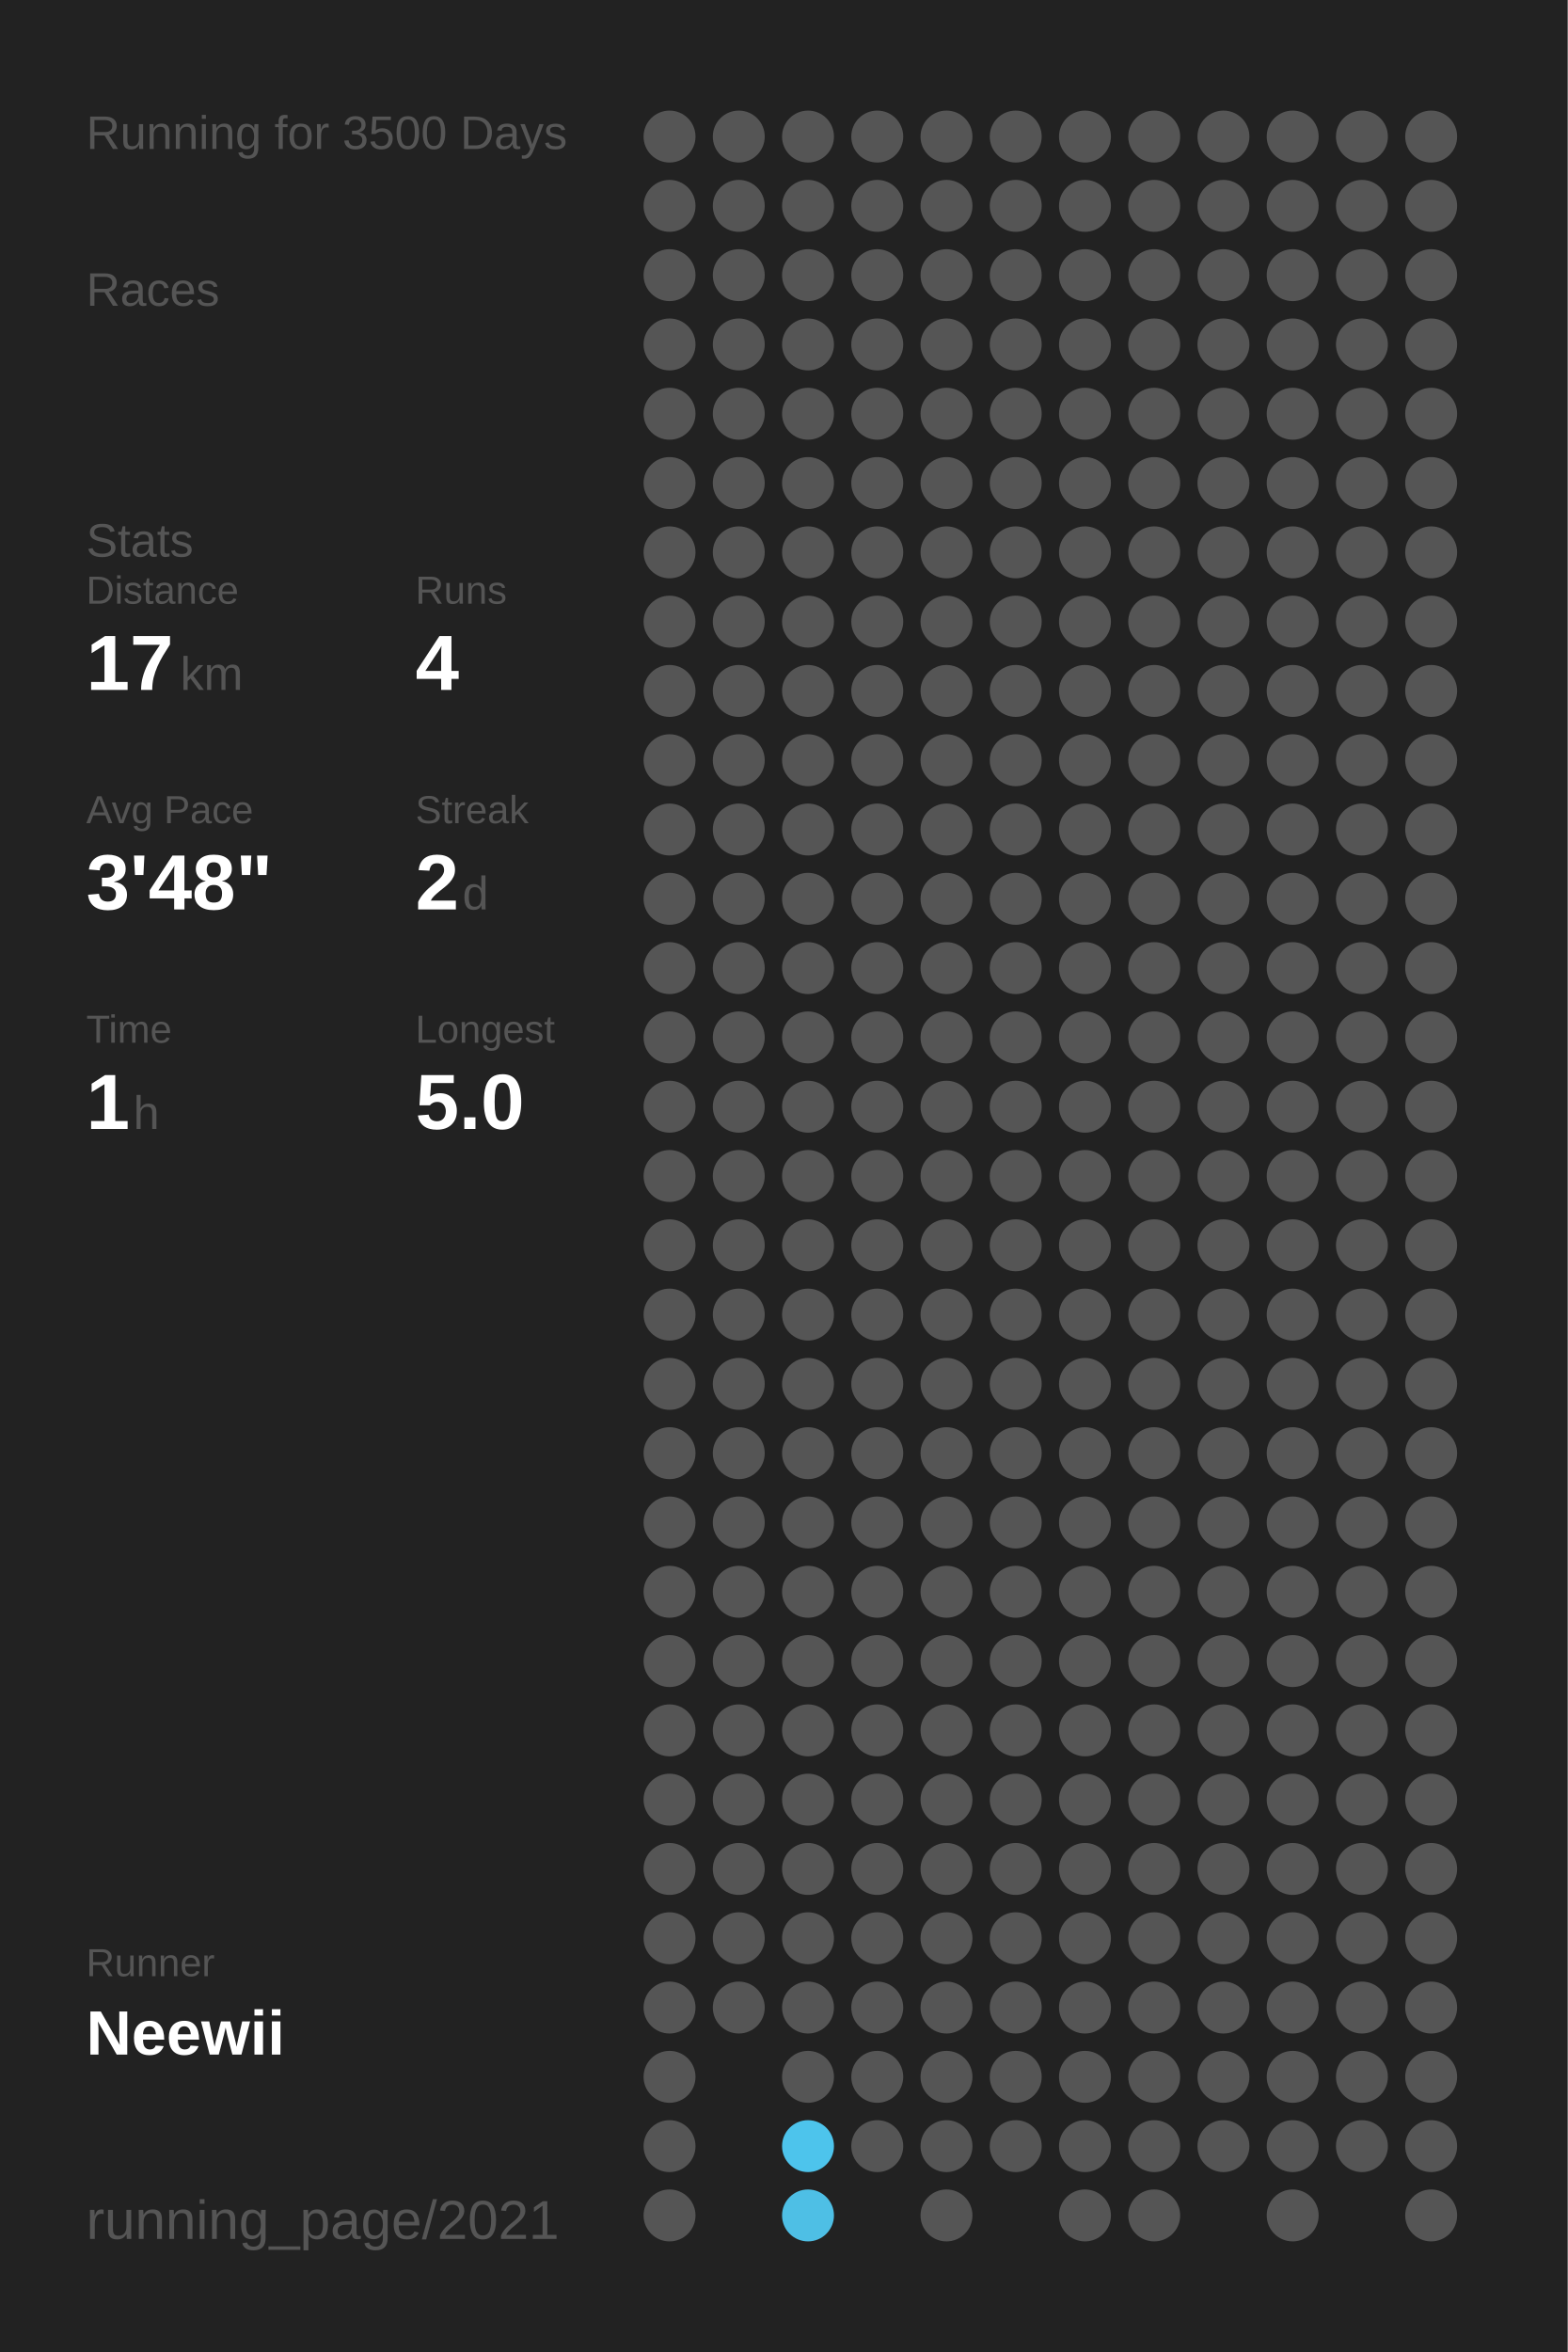
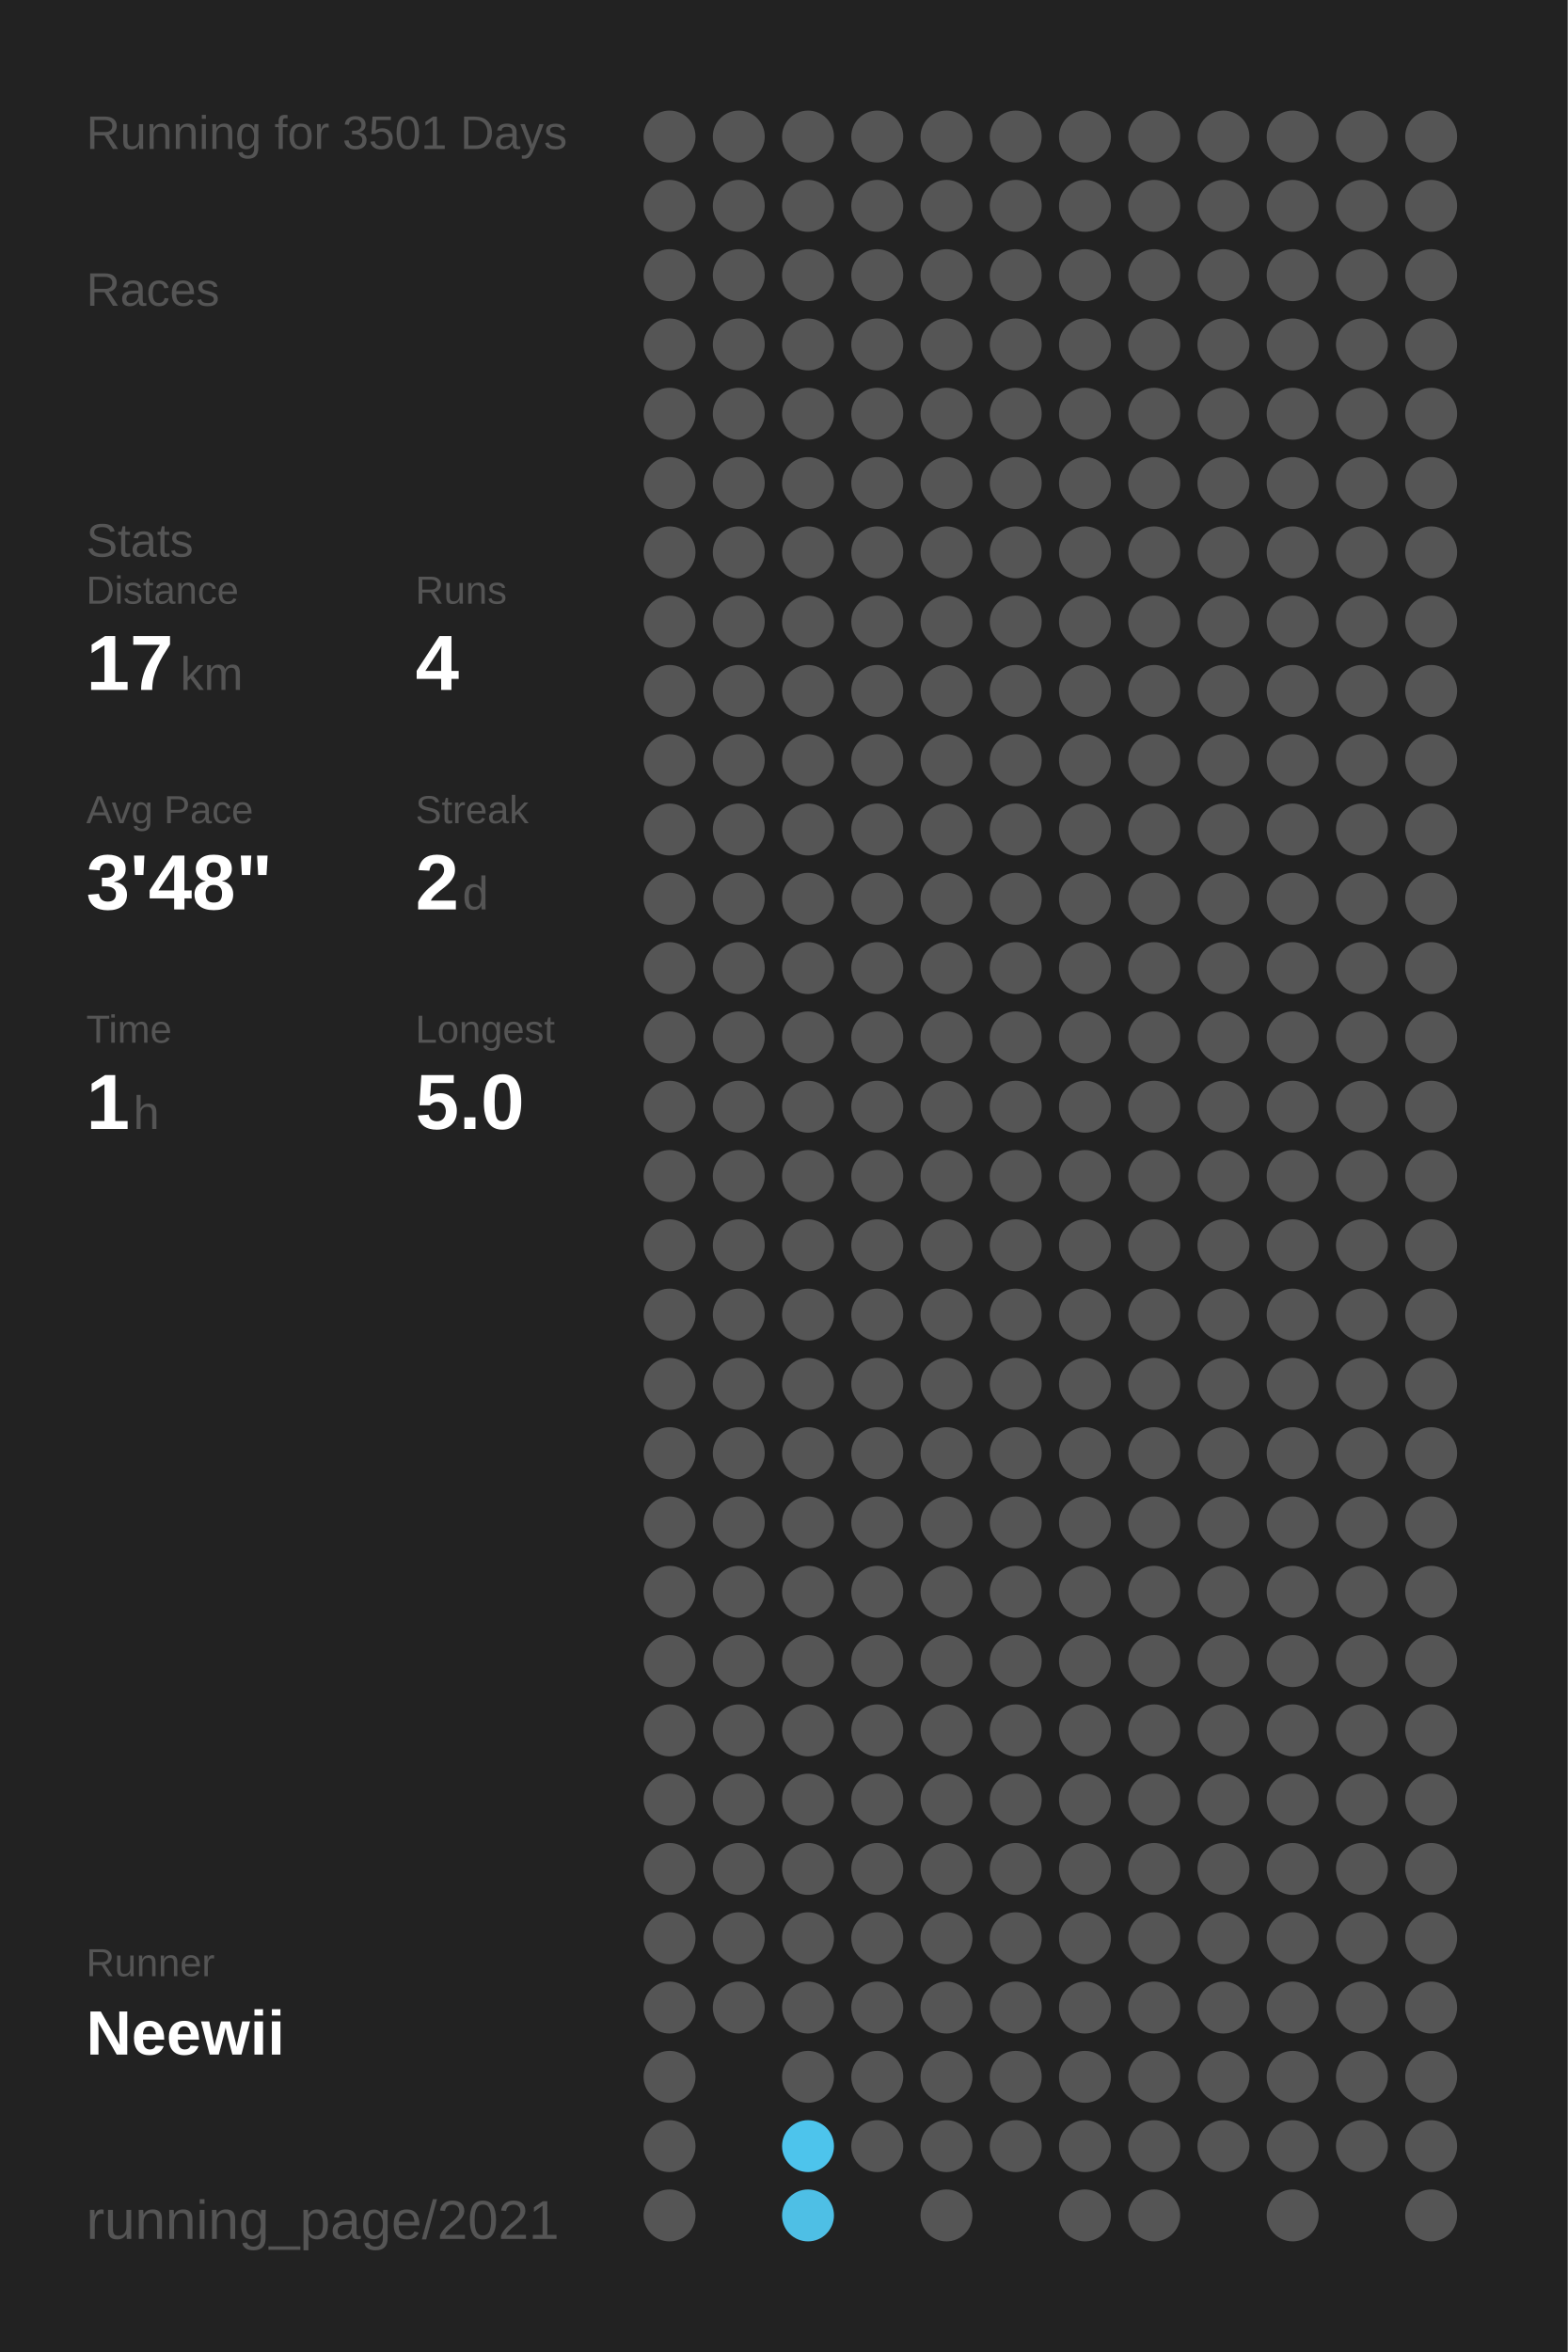
<svg xmlns="http://www.w3.org/2000/svg" baseProfile="full" height="300mm" version="1.1" viewBox="0,0,200,300" width="200mm">
  <defs />
  <rect fill="#222222" height="300" width="200" x="0" y="0" />
-   <text fill="#555555" style="font-size:6px; font-family:Arial;" x="11" y="19">Running for 3500 Days</text>
+   <text fill="#555555" style="font-size:6px; font-family:Arial;" x="11" y="19">Running for 3501 Days</text>
  <text fill="#555555" style="font-size:6px; font-family:Arial;" x="11" y="39">Races</text>
  <text fill="#555555" style="font-size:6px; font-family:Arial;" x="11" y="71">Stats</text>
  <text fill="#555555" style="font-size:5px; font-family:Arial;" x="11" y="77">Distance</text>
  <text fill="#FFFFFF" style="font-size:10px; font-family:Arial; font-weight:bold;" x="11" y="88">17</text>
  <text fill="#555555" style="font-size:6px; font-family:Arial;" x="23" y="88">km</text>
  <text fill="#555555" style="font-size:5px; font-family:Arial;" x="53" y="77">Runs</text>
  <text fill="#FFFFFF" style="font-size:10px; font-family:Arial; font-weight:bold;" x="53" y="88">4</text>
  <text fill="#555555" style="font-size:5px; font-family:Arial;" x="11" y="105">Avg Pace</text>
  <text fill="#FFFFFF" style="font-size:10px; font-family:Arial; font-weight:bold;" x="11" y="116">3'48"</text>
  <text fill="#555555" style="font-size:5px; font-family:Arial;" x="53" y="105">Streak</text>
  <text fill="#FFFFFF" style="font-size:10px; font-family:Arial; font-weight:bold;" x="53" y="116">2</text>
  <text fill="#555555" style="font-size:6px; font-family:Arial;" x="59" y="116">d</text>
  <text fill="#555555" style="font-size:5px; font-family:Arial;" x="11" y="133">Time</text>
  <text fill="#FFFFFF" style="font-size:10px; font-family:Arial; font-weight:bold;" x="11" y="144">1</text>
  <text fill="#555555" style="font-size:6px; font-family:Arial;" x="17" y="144">h</text>
  <text fill="#555555" style="font-size:5px; font-family:Arial;" x="53" y="133">Longest</text>
  <text fill="#FFFFFF" style="font-size:10px; font-family:Arial; font-weight:bold;" x="53" y="144">5.0</text>
  <text fill="#555555" style="font-size:5px; font-family:Arial;" x="11" y="252.065">Runner</text>
  <text fill="#FFFFFF" style="font-size:8px; font-family:Arial; font-weight:bold;" x="11" y="262.065">Neewii</text>
  <text fill="#555555" style="font-size:7px; font-family:Arial;" x="11" y="285.581">running_page/2021</text>
  <circle cx="85.417" cy="17.419" fill="#555555" r="3.312" />
  <circle cx="85.417" cy="26.258" fill="#555555" r="3.312" />
  <circle cx="85.417" cy="35.097" fill="#555555" r="3.312" />
  <circle cx="85.417" cy="43.935" fill="#555555" r="3.312" />
  <circle cx="85.417" cy="52.774" fill="#555555" r="3.312" />
  <circle cx="85.417" cy="61.613" fill="#555555" r="3.312" />
  <circle cx="85.417" cy="70.452" fill="#555555" r="3.312" />
  <circle cx="85.417" cy="79.29" fill="#555555" r="3.312" />
  <circle cx="85.417" cy="88.129" fill="#555555" r="3.312" />
  <circle cx="85.417" cy="96.968" fill="#555555" r="3.312" />
  <circle cx="85.417" cy="105.806" fill="#555555" r="3.312" />
  <circle cx="85.417" cy="114.645" fill="#555555" r="3.312" />
  <circle cx="85.417" cy="123.484" fill="#555555" r="3.312" />
  <circle cx="85.417" cy="132.323" fill="#555555" r="3.312" />
  <circle cx="85.417" cy="141.161" fill="#555555" r="3.312" />
  <circle cx="85.417" cy="150" fill="#555555" r="3.312" />
  <circle cx="85.417" cy="158.839" fill="#555555" r="3.312" />
  <circle cx="85.417" cy="167.677" fill="#555555" r="3.312" />
  <circle cx="85.417" cy="176.516" fill="#555555" r="3.312" />
  <circle cx="85.417" cy="185.355" fill="#555555" r="3.312" />
  <circle cx="85.417" cy="194.194" fill="#555555" r="3.312" />
  <circle cx="85.417" cy="203.032" fill="#555555" r="3.312" />
  <circle cx="85.417" cy="211.871" fill="#555555" r="3.312" />
  <circle cx="85.417" cy="220.71" fill="#555555" r="3.312" />
  <circle cx="85.417" cy="229.548" fill="#555555" r="3.312" />
  <circle cx="85.417" cy="238.387" fill="#555555" r="3.312" />
  <circle cx="85.417" cy="247.226" fill="#555555" r="3.312" />
  <circle cx="85.417" cy="256.065" fill="#555555" r="3.312" />
  <circle cx="85.417" cy="264.903" fill="#555555" r="3.312" />
  <circle cx="85.417" cy="273.742" fill="#555555" r="3.312" />
  <circle cx="85.417" cy="282.581" fill="#555555" r="3.312" />
  <circle cx="94.25" cy="17.419" fill="#555555" r="3.312" />
  <circle cx="94.25" cy="26.258" fill="#555555" r="3.312" />
  <circle cx="94.25" cy="35.097" fill="#555555" r="3.312" />
  <circle cx="94.25" cy="43.935" fill="#555555" r="3.312" />
  <circle cx="94.25" cy="52.774" fill="#555555" r="3.312" />
  <circle cx="94.25" cy="61.613" fill="#555555" r="3.312" />
  <circle cx="94.25" cy="70.452" fill="#555555" r="3.312" />
  <circle cx="94.25" cy="79.29" fill="#555555" r="3.312" />
  <circle cx="94.25" cy="88.129" fill="#555555" r="3.312" />
  <circle cx="94.25" cy="96.968" fill="#555555" r="3.312" />
  <circle cx="94.25" cy="105.806" fill="#555555" r="3.312" />
  <circle cx="94.25" cy="114.645" fill="#555555" r="3.312" />
  <circle cx="94.25" cy="123.484" fill="#555555" r="3.312" />
  <circle cx="94.25" cy="132.323" fill="#555555" r="3.312" />
  <circle cx="94.25" cy="141.161" fill="#555555" r="3.312" />
  <circle cx="94.25" cy="150" fill="#555555" r="3.312" />
  <circle cx="94.25" cy="158.839" fill="#555555" r="3.312" />
  <circle cx="94.25" cy="167.677" fill="#555555" r="3.312" />
  <circle cx="94.25" cy="176.516" fill="#555555" r="3.312" />
  <circle cx="94.25" cy="185.355" fill="#555555" r="3.312" />
  <circle cx="94.25" cy="194.194" fill="#555555" r="3.312" />
  <circle cx="94.25" cy="203.032" fill="#555555" r="3.312" />
  <circle cx="94.25" cy="211.871" fill="#555555" r="3.312" />
  <circle cx="94.25" cy="220.71" fill="#555555" r="3.312" />
  <circle cx="94.25" cy="229.548" fill="#555555" r="3.312" />
  <circle cx="94.25" cy="238.387" fill="#555555" r="3.312" />
  <circle cx="94.25" cy="247.226" fill="#555555" r="3.312" />
  <circle cx="94.25" cy="256.065" fill="#555555" r="3.312" />
  <circle cx="103.083" cy="17.419" fill="#555555" r="3.312" />
  <circle cx="103.083" cy="26.258" fill="#555555" r="3.312" />
  <circle cx="103.083" cy="35.097" fill="#555555" r="3.312" />
  <circle cx="103.083" cy="43.935" fill="#555555" r="3.312" />
  <circle cx="103.083" cy="52.774" fill="#555555" r="3.312" />
  <circle cx="103.083" cy="61.613" fill="#555555" r="3.312" />
  <circle cx="103.083" cy="70.452" fill="#555555" r="3.312" />
  <circle cx="103.083" cy="79.29" fill="#555555" r="3.312" />
  <circle cx="103.083" cy="88.129" fill="#555555" r="3.312" />
  <circle cx="103.083" cy="96.968" fill="#555555" r="3.312" />
  <circle cx="103.083" cy="105.806" fill="#555555" r="3.312" />
  <circle cx="103.083" cy="114.645" fill="#555555" r="3.312" />
  <circle cx="103.083" cy="123.484" fill="#555555" r="3.312" />
  <circle cx="103.083" cy="132.323" fill="#555555" r="3.312" />
  <circle cx="103.083" cy="141.161" fill="#555555" r="3.312" />
  <circle cx="103.083" cy="150" fill="#555555" r="3.312" />
  <circle cx="103.083" cy="158.839" fill="#555555" r="3.312" />
  <circle cx="103.083" cy="167.677" fill="#555555" r="3.312" />
  <circle cx="103.083" cy="176.516" fill="#555555" r="3.312" />
  <circle cx="103.083" cy="185.355" fill="#555555" r="3.312" />
  <circle cx="103.083" cy="194.194" fill="#555555" r="3.312" />
  <circle cx="103.083" cy="203.032" fill="#555555" r="3.312" />
  <circle cx="103.083" cy="211.871" fill="#555555" r="3.312" />
  <circle cx="103.083" cy="220.71" fill="#555555" r="3.312" />
  <circle cx="103.083" cy="229.548" fill="#555555" r="3.312" />
  <circle cx="103.083" cy="238.387" fill="#555555" r="3.312" />
  <circle cx="103.083" cy="247.226" fill="#555555" r="3.312" />
  <circle cx="103.083" cy="256.065" fill="#555555" r="3.312" />
  <circle cx="103.083" cy="264.903" fill="#555555" r="3.312" />
  <circle cx="103.083" cy="273.742" fill="#4dc4ec" r="3.312" />
  <circle cx="103.083" cy="282.581" fill="#4ebfe5" r="3.312" />
  <circle cx="111.917" cy="17.419" fill="#555555" r="3.312" />
  <circle cx="111.917" cy="26.258" fill="#555555" r="3.312" />
  <circle cx="111.917" cy="35.097" fill="#555555" r="3.312" />
  <circle cx="111.917" cy="43.935" fill="#555555" r="3.312" />
  <circle cx="111.917" cy="52.774" fill="#555555" r="3.312" />
  <circle cx="111.917" cy="61.613" fill="#555555" r="3.312" />
  <circle cx="111.917" cy="70.452" fill="#555555" r="3.312" />
  <circle cx="111.917" cy="79.29" fill="#555555" r="3.312" />
  <circle cx="111.917" cy="88.129" fill="#555555" r="3.312" />
  <circle cx="111.917" cy="96.968" fill="#555555" r="3.312" />
  <circle cx="111.917" cy="105.806" fill="#555555" r="3.312" />
  <circle cx="111.917" cy="114.645" fill="#555555" r="3.312" />
  <circle cx="111.917" cy="123.484" fill="#555555" r="3.312" />
  <circle cx="111.917" cy="132.323" fill="#555555" r="3.312" />
  <circle cx="111.917" cy="141.161" fill="#555555" r="3.312" />
  <circle cx="111.917" cy="150" fill="#555555" r="3.312" />
  <circle cx="111.917" cy="158.839" fill="#555555" r="3.312" />
  <circle cx="111.917" cy="167.677" fill="#555555" r="3.312" />
  <circle cx="111.917" cy="176.516" fill="#555555" r="3.312" />
  <circle cx="111.917" cy="185.355" fill="#555555" r="3.312" />
  <circle cx="111.917" cy="194.194" fill="#555555" r="3.312" />
  <circle cx="111.917" cy="203.032" fill="#555555" r="3.312" />
  <circle cx="111.917" cy="211.871" fill="#555555" r="3.312" />
  <circle cx="111.917" cy="220.71" fill="#555555" r="3.312" />
  <circle cx="111.917" cy="229.548" fill="#555555" r="3.312" />
  <circle cx="111.917" cy="238.387" fill="#555555" r="3.312" />
  <circle cx="111.917" cy="247.226" fill="#555555" r="3.312" />
  <circle cx="111.917" cy="256.065" fill="#555555" r="3.312" />
  <circle cx="111.917" cy="264.903" fill="#555555" r="3.312" />
  <circle cx="111.917" cy="273.742" fill="#555555" r="3.312" />
  <circle cx="120.75" cy="17.419" fill="#555555" r="3.312" />
  <circle cx="120.75" cy="26.258" fill="#555555" r="3.312" />
  <circle cx="120.75" cy="35.097" fill="#555555" r="3.312" />
  <circle cx="120.75" cy="43.935" fill="#555555" r="3.312" />
  <circle cx="120.75" cy="52.774" fill="#555555" r="3.312" />
  <circle cx="120.75" cy="61.613" fill="#555555" r="3.312" />
  <circle cx="120.75" cy="70.452" fill="#555555" r="3.312" />
  <circle cx="120.75" cy="79.29" fill="#555555" r="3.312" />
  <circle cx="120.75" cy="88.129" fill="#555555" r="3.312" />
  <circle cx="120.75" cy="96.968" fill="#555555" r="3.312" />
  <circle cx="120.75" cy="105.806" fill="#555555" r="3.312" />
  <circle cx="120.75" cy="114.645" fill="#555555" r="3.312" />
  <circle cx="120.75" cy="123.484" fill="#555555" r="3.312" />
  <circle cx="120.75" cy="132.323" fill="#555555" r="3.312" />
  <circle cx="120.75" cy="141.161" fill="#555555" r="3.312" />
  <circle cx="120.75" cy="150" fill="#555555" r="3.312" />
  <circle cx="120.75" cy="158.839" fill="#555555" r="3.312" />
  <circle cx="120.75" cy="167.677" fill="#555555" r="3.312" />
  <circle cx="120.75" cy="176.516" fill="#555555" r="3.312" />
  <circle cx="120.75" cy="185.355" fill="#555555" r="3.312" />
  <circle cx="120.75" cy="194.194" fill="#555555" r="3.312" />
  <circle cx="120.75" cy="203.032" fill="#555555" r="3.312" />
  <circle cx="120.75" cy="211.871" fill="#555555" r="3.312" />
  <circle cx="120.75" cy="220.71" fill="#555555" r="3.312" />
  <circle cx="120.75" cy="229.548" fill="#555555" r="3.312" />
  <circle cx="120.75" cy="238.387" fill="#555555" r="3.312" />
  <circle cx="120.75" cy="247.226" fill="#555555" r="3.312" />
  <circle cx="120.75" cy="256.065" fill="#555555" r="3.312" />
  <circle cx="120.75" cy="264.903" fill="#555555" r="3.312" />
  <circle cx="120.75" cy="273.742" fill="#555555" r="3.312" />
  <circle cx="120.75" cy="282.581" fill="#555555" r="3.312" />
  <circle cx="129.583" cy="17.419" fill="#555555" r="3.312" />
  <circle cx="129.583" cy="26.258" fill="#555555" r="3.312" />
  <circle cx="129.583" cy="35.097" fill="#555555" r="3.312" />
  <circle cx="129.583" cy="43.935" fill="#555555" r="3.312" />
  <circle cx="129.583" cy="52.774" fill="#555555" r="3.312" />
  <circle cx="129.583" cy="61.613" fill="#555555" r="3.312" />
  <circle cx="129.583" cy="70.452" fill="#555555" r="3.312" />
  <circle cx="129.583" cy="79.29" fill="#555555" r="3.312" />
  <circle cx="129.583" cy="88.129" fill="#555555" r="3.312" />
  <circle cx="129.583" cy="96.968" fill="#555555" r="3.312" />
  <circle cx="129.583" cy="105.806" fill="#555555" r="3.312" />
  <circle cx="129.583" cy="114.645" fill="#555555" r="3.312" />
  <circle cx="129.583" cy="123.484" fill="#555555" r="3.312" />
  <circle cx="129.583" cy="132.323" fill="#555555" r="3.312" />
  <circle cx="129.583" cy="141.161" fill="#555555" r="3.312" />
  <circle cx="129.583" cy="150" fill="#555555" r="3.312" />
  <circle cx="129.583" cy="158.839" fill="#555555" r="3.312" />
  <circle cx="129.583" cy="167.677" fill="#555555" r="3.312" />
  <circle cx="129.583" cy="176.516" fill="#555555" r="3.312" />
  <circle cx="129.583" cy="185.355" fill="#555555" r="3.312" />
  <circle cx="129.583" cy="194.194" fill="#555555" r="3.312" />
  <circle cx="129.583" cy="203.032" fill="#555555" r="3.312" />
  <circle cx="129.583" cy="211.871" fill="#555555" r="3.312" />
  <circle cx="129.583" cy="220.71" fill="#555555" r="3.312" />
  <circle cx="129.583" cy="229.548" fill="#555555" r="3.312" />
  <circle cx="129.583" cy="238.387" fill="#555555" r="3.312" />
  <circle cx="129.583" cy="247.226" fill="#555555" r="3.312" />
  <circle cx="129.583" cy="256.065" fill="#555555" r="3.312" />
  <circle cx="129.583" cy="264.903" fill="#555555" r="3.312" />
  <circle cx="129.583" cy="273.742" fill="#555555" r="3.312" />
  <circle cx="138.417" cy="17.419" fill="#555555" r="3.312" />
  <circle cx="138.417" cy="26.258" fill="#555555" r="3.312" />
  <circle cx="138.417" cy="35.097" fill="#555555" r="3.312" />
  <circle cx="138.417" cy="43.935" fill="#555555" r="3.312" />
  <circle cx="138.417" cy="52.774" fill="#555555" r="3.312" />
  <circle cx="138.417" cy="61.613" fill="#555555" r="3.312" />
  <circle cx="138.417" cy="70.452" fill="#555555" r="3.312" />
  <circle cx="138.417" cy="79.29" fill="#555555" r="3.312" />
  <circle cx="138.417" cy="88.129" fill="#555555" r="3.312" />
  <circle cx="138.417" cy="96.968" fill="#555555" r="3.312" />
  <circle cx="138.417" cy="105.806" fill="#555555" r="3.312" />
  <circle cx="138.417" cy="114.645" fill="#555555" r="3.312" />
  <circle cx="138.417" cy="123.484" fill="#555555" r="3.312" />
  <circle cx="138.417" cy="132.323" fill="#555555" r="3.312" />
  <circle cx="138.417" cy="141.161" fill="#555555" r="3.312" />
  <circle cx="138.417" cy="150" fill="#555555" r="3.312" />
  <circle cx="138.417" cy="158.839" fill="#555555" r="3.312" />
  <circle cx="138.417" cy="167.677" fill="#555555" r="3.312" />
  <circle cx="138.417" cy="176.516" fill="#555555" r="3.312" />
  <circle cx="138.417" cy="185.355" fill="#555555" r="3.312" />
  <circle cx="138.417" cy="194.194" fill="#555555" r="3.312" />
  <circle cx="138.417" cy="203.032" fill="#555555" r="3.312" />
  <circle cx="138.417" cy="211.871" fill="#555555" r="3.312" />
  <circle cx="138.417" cy="220.71" fill="#555555" r="3.312" />
  <circle cx="138.417" cy="229.548" fill="#555555" r="3.312" />
  <circle cx="138.417" cy="238.387" fill="#555555" r="3.312" />
  <circle cx="138.417" cy="247.226" fill="#555555" r="3.312" />
  <circle cx="138.417" cy="256.065" fill="#555555" r="3.312" />
  <circle cx="138.417" cy="264.903" fill="#555555" r="3.312" />
  <circle cx="138.417" cy="273.742" fill="#555555" r="3.312" />
  <circle cx="138.417" cy="282.581" fill="#555555" r="3.312" />
  <circle cx="147.25" cy="17.419" fill="#555555" r="3.312" />
  <circle cx="147.25" cy="26.258" fill="#555555" r="3.312" />
  <circle cx="147.25" cy="35.097" fill="#555555" r="3.312" />
  <circle cx="147.25" cy="43.935" fill="#555555" r="3.312" />
  <circle cx="147.25" cy="52.774" fill="#555555" r="3.312" />
  <circle cx="147.25" cy="61.613" fill="#555555" r="3.312" />
  <circle cx="147.25" cy="70.452" fill="#555555" r="3.312" />
  <circle cx="147.25" cy="79.29" fill="#555555" r="3.312" />
  <circle cx="147.25" cy="88.129" fill="#555555" r="3.312" />
  <circle cx="147.25" cy="96.968" fill="#555555" r="3.312" />
  <circle cx="147.25" cy="105.806" fill="#555555" r="3.312" />
  <circle cx="147.25" cy="114.645" fill="#555555" r="3.312" />
  <circle cx="147.25" cy="123.484" fill="#555555" r="3.312" />
  <circle cx="147.25" cy="132.323" fill="#555555" r="3.312" />
  <circle cx="147.25" cy="141.161" fill="#555555" r="3.312" />
  <circle cx="147.25" cy="150" fill="#555555" r="3.312" />
  <circle cx="147.25" cy="158.839" fill="#555555" r="3.312" />
  <circle cx="147.25" cy="167.677" fill="#555555" r="3.312" />
  <circle cx="147.25" cy="176.516" fill="#555555" r="3.312" />
  <circle cx="147.25" cy="185.355" fill="#555555" r="3.312" />
  <circle cx="147.25" cy="194.194" fill="#555555" r="3.312" />
  <circle cx="147.25" cy="203.032" fill="#555555" r="3.312" />
  <circle cx="147.25" cy="211.871" fill="#555555" r="3.312" />
  <circle cx="147.25" cy="220.71" fill="#555555" r="3.312" />
  <circle cx="147.25" cy="229.548" fill="#555555" r="3.312" />
  <circle cx="147.25" cy="238.387" fill="#555555" r="3.312" />
  <circle cx="147.25" cy="247.226" fill="#555555" r="3.312" />
  <circle cx="147.25" cy="256.065" fill="#555555" r="3.312" />
  <circle cx="147.25" cy="264.903" fill="#555555" r="3.312" />
  <circle cx="147.25" cy="273.742" fill="#555555" r="3.312" />
  <circle cx="147.25" cy="282.581" fill="#555555" r="3.312" />
  <circle cx="156.083" cy="17.419" fill="#555555" r="3.312" />
  <circle cx="156.083" cy="26.258" fill="#555555" r="3.312" />
  <circle cx="156.083" cy="35.097" fill="#555555" r="3.312" />
  <circle cx="156.083" cy="43.935" fill="#555555" r="3.312" />
  <circle cx="156.083" cy="52.774" fill="#555555" r="3.312" />
  <circle cx="156.083" cy="61.613" fill="#555555" r="3.312" />
  <circle cx="156.083" cy="70.452" fill="#555555" r="3.312" />
  <circle cx="156.083" cy="79.29" fill="#555555" r="3.312" />
  <circle cx="156.083" cy="88.129" fill="#555555" r="3.312" />
  <circle cx="156.083" cy="96.968" fill="#555555" r="3.312" />
  <circle cx="156.083" cy="105.806" fill="#555555" r="3.312" />
  <circle cx="156.083" cy="114.645" fill="#555555" r="3.312" />
  <circle cx="156.083" cy="123.484" fill="#555555" r="3.312" />
  <circle cx="156.083" cy="132.323" fill="#555555" r="3.312" />
  <circle cx="156.083" cy="141.161" fill="#555555" r="3.312" />
  <circle cx="156.083" cy="150" fill="#555555" r="3.312" />
  <circle cx="156.083" cy="158.839" fill="#555555" r="3.312" />
  <circle cx="156.083" cy="167.677" fill="#555555" r="3.312" />
  <circle cx="156.083" cy="176.516" fill="#555555" r="3.312" />
  <circle cx="156.083" cy="185.355" fill="#555555" r="3.312" />
  <circle cx="156.083" cy="194.194" fill="#555555" r="3.312" />
  <circle cx="156.083" cy="203.032" fill="#555555" r="3.312" />
  <circle cx="156.083" cy="211.871" fill="#555555" r="3.312" />
  <circle cx="156.083" cy="220.71" fill="#555555" r="3.312" />
  <circle cx="156.083" cy="229.548" fill="#555555" r="3.312" />
  <circle cx="156.083" cy="238.387" fill="#555555" r="3.312" />
  <circle cx="156.083" cy="247.226" fill="#555555" r="3.312" />
  <circle cx="156.083" cy="256.065" fill="#555555" r="3.312" />
  <circle cx="156.083" cy="264.903" fill="#555555" r="3.312" />
  <circle cx="156.083" cy="273.742" fill="#555555" r="3.312" />
  <circle cx="164.917" cy="17.419" fill="#555555" r="3.312" />
  <circle cx="164.917" cy="26.258" fill="#555555" r="3.312" />
  <circle cx="164.917" cy="35.097" fill="#555555" r="3.312" />
  <circle cx="164.917" cy="43.935" fill="#555555" r="3.312" />
  <circle cx="164.917" cy="52.774" fill="#555555" r="3.312" />
  <circle cx="164.917" cy="61.613" fill="#555555" r="3.312" />
  <circle cx="164.917" cy="70.452" fill="#555555" r="3.312" />
  <circle cx="164.917" cy="79.29" fill="#555555" r="3.312" />
  <circle cx="164.917" cy="88.129" fill="#555555" r="3.312" />
  <circle cx="164.917" cy="96.968" fill="#555555" r="3.312" />
  <circle cx="164.917" cy="105.806" fill="#555555" r="3.312" />
  <circle cx="164.917" cy="114.645" fill="#555555" r="3.312" />
  <circle cx="164.917" cy="123.484" fill="#555555" r="3.312" />
  <circle cx="164.917" cy="132.323" fill="#555555" r="3.312" />
  <circle cx="164.917" cy="141.161" fill="#555555" r="3.312" />
  <circle cx="164.917" cy="150" fill="#555555" r="3.312" />
  <circle cx="164.917" cy="158.839" fill="#555555" r="3.312" />
  <circle cx="164.917" cy="167.677" fill="#555555" r="3.312" />
  <circle cx="164.917" cy="176.516" fill="#555555" r="3.312" />
  <circle cx="164.917" cy="185.355" fill="#555555" r="3.312" />
  <circle cx="164.917" cy="194.194" fill="#555555" r="3.312" />
  <circle cx="164.917" cy="203.032" fill="#555555" r="3.312" />
  <circle cx="164.917" cy="211.871" fill="#555555" r="3.312" />
  <circle cx="164.917" cy="220.71" fill="#555555" r="3.312" />
  <circle cx="164.917" cy="229.548" fill="#555555" r="3.312" />
  <circle cx="164.917" cy="238.387" fill="#555555" r="3.312" />
  <circle cx="164.917" cy="247.226" fill="#555555" r="3.312" />
  <circle cx="164.917" cy="256.065" fill="#555555" r="3.312" />
  <circle cx="164.917" cy="264.903" fill="#555555" r="3.312" />
  <circle cx="164.917" cy="273.742" fill="#555555" r="3.312" />
  <circle cx="164.917" cy="282.581" fill="#555555" r="3.312" />
  <circle cx="173.75" cy="17.419" fill="#555555" r="3.312" />
  <circle cx="173.75" cy="26.258" fill="#555555" r="3.312" />
  <circle cx="173.75" cy="35.097" fill="#555555" r="3.312" />
  <circle cx="173.75" cy="43.935" fill="#555555" r="3.312" />
  <circle cx="173.75" cy="52.774" fill="#555555" r="3.312" />
  <circle cx="173.75" cy="61.613" fill="#555555" r="3.312" />
  <circle cx="173.75" cy="70.452" fill="#555555" r="3.312" />
  <circle cx="173.75" cy="79.29" fill="#555555" r="3.312" />
  <circle cx="173.75" cy="88.129" fill="#555555" r="3.312" />
  <circle cx="173.75" cy="96.968" fill="#555555" r="3.312" />
  <circle cx="173.75" cy="105.806" fill="#555555" r="3.312" />
  <circle cx="173.75" cy="114.645" fill="#555555" r="3.312" />
  <circle cx="173.75" cy="123.484" fill="#555555" r="3.312" />
  <circle cx="173.75" cy="132.323" fill="#555555" r="3.312" />
  <circle cx="173.75" cy="141.161" fill="#555555" r="3.312" />
  <circle cx="173.75" cy="150" fill="#555555" r="3.312" />
  <circle cx="173.75" cy="158.839" fill="#555555" r="3.312" />
  <circle cx="173.75" cy="167.677" fill="#555555" r="3.312" />
  <circle cx="173.75" cy="176.516" fill="#555555" r="3.312" />
  <circle cx="173.75" cy="185.355" fill="#555555" r="3.312" />
  <circle cx="173.75" cy="194.194" fill="#555555" r="3.312" />
  <circle cx="173.75" cy="203.032" fill="#555555" r="3.312" />
  <circle cx="173.75" cy="211.871" fill="#555555" r="3.312" />
  <circle cx="173.75" cy="220.71" fill="#555555" r="3.312" />
  <circle cx="173.75" cy="229.548" fill="#555555" r="3.312" />
  <circle cx="173.75" cy="238.387" fill="#555555" r="3.312" />
  <circle cx="173.75" cy="247.226" fill="#555555" r="3.312" />
  <circle cx="173.75" cy="256.065" fill="#555555" r="3.312" />
  <circle cx="173.75" cy="264.903" fill="#555555" r="3.312" />
  <circle cx="173.75" cy="273.742" fill="#555555" r="3.312" />
  <circle cx="182.583" cy="17.419" fill="#555555" r="3.312" />
  <circle cx="182.583" cy="26.258" fill="#555555" r="3.312" />
  <circle cx="182.583" cy="35.097" fill="#555555" r="3.312" />
  <circle cx="182.583" cy="43.935" fill="#555555" r="3.312" />
  <circle cx="182.583" cy="52.774" fill="#555555" r="3.312" />
  <circle cx="182.583" cy="61.613" fill="#555555" r="3.312" />
  <circle cx="182.583" cy="70.452" fill="#555555" r="3.312" />
  <circle cx="182.583" cy="79.29" fill="#555555" r="3.312" />
  <circle cx="182.583" cy="88.129" fill="#555555" r="3.312" />
  <circle cx="182.583" cy="96.968" fill="#555555" r="3.312" />
  <circle cx="182.583" cy="105.806" fill="#555555" r="3.312" />
  <circle cx="182.583" cy="114.645" fill="#555555" r="3.312" />
  <circle cx="182.583" cy="123.484" fill="#555555" r="3.312" />
  <circle cx="182.583" cy="132.323" fill="#555555" r="3.312" />
  <circle cx="182.583" cy="141.161" fill="#555555" r="3.312" />
  <circle cx="182.583" cy="150" fill="#555555" r="3.312" />
  <circle cx="182.583" cy="158.839" fill="#555555" r="3.312" />
  <circle cx="182.583" cy="167.677" fill="#555555" r="3.312" />
  <circle cx="182.583" cy="176.516" fill="#555555" r="3.312" />
  <circle cx="182.583" cy="185.355" fill="#555555" r="3.312" />
  <circle cx="182.583" cy="194.194" fill="#555555" r="3.312" />
  <circle cx="182.583" cy="203.032" fill="#555555" r="3.312" />
  <circle cx="182.583" cy="211.871" fill="#555555" r="3.312" />
  <circle cx="182.583" cy="220.71" fill="#555555" r="3.312" />
  <circle cx="182.583" cy="229.548" fill="#555555" r="3.312" />
  <circle cx="182.583" cy="238.387" fill="#555555" r="3.312" />
  <circle cx="182.583" cy="247.226" fill="#555555" r="3.312" />
  <circle cx="182.583" cy="256.065" fill="#555555" r="3.312" />
  <circle cx="182.583" cy="264.903" fill="#555555" r="3.312" />
  <circle cx="182.583" cy="273.742" fill="#555555" r="3.312" />
  <circle cx="182.583" cy="282.581" fill="#555555" r="3.312" />
</svg>
